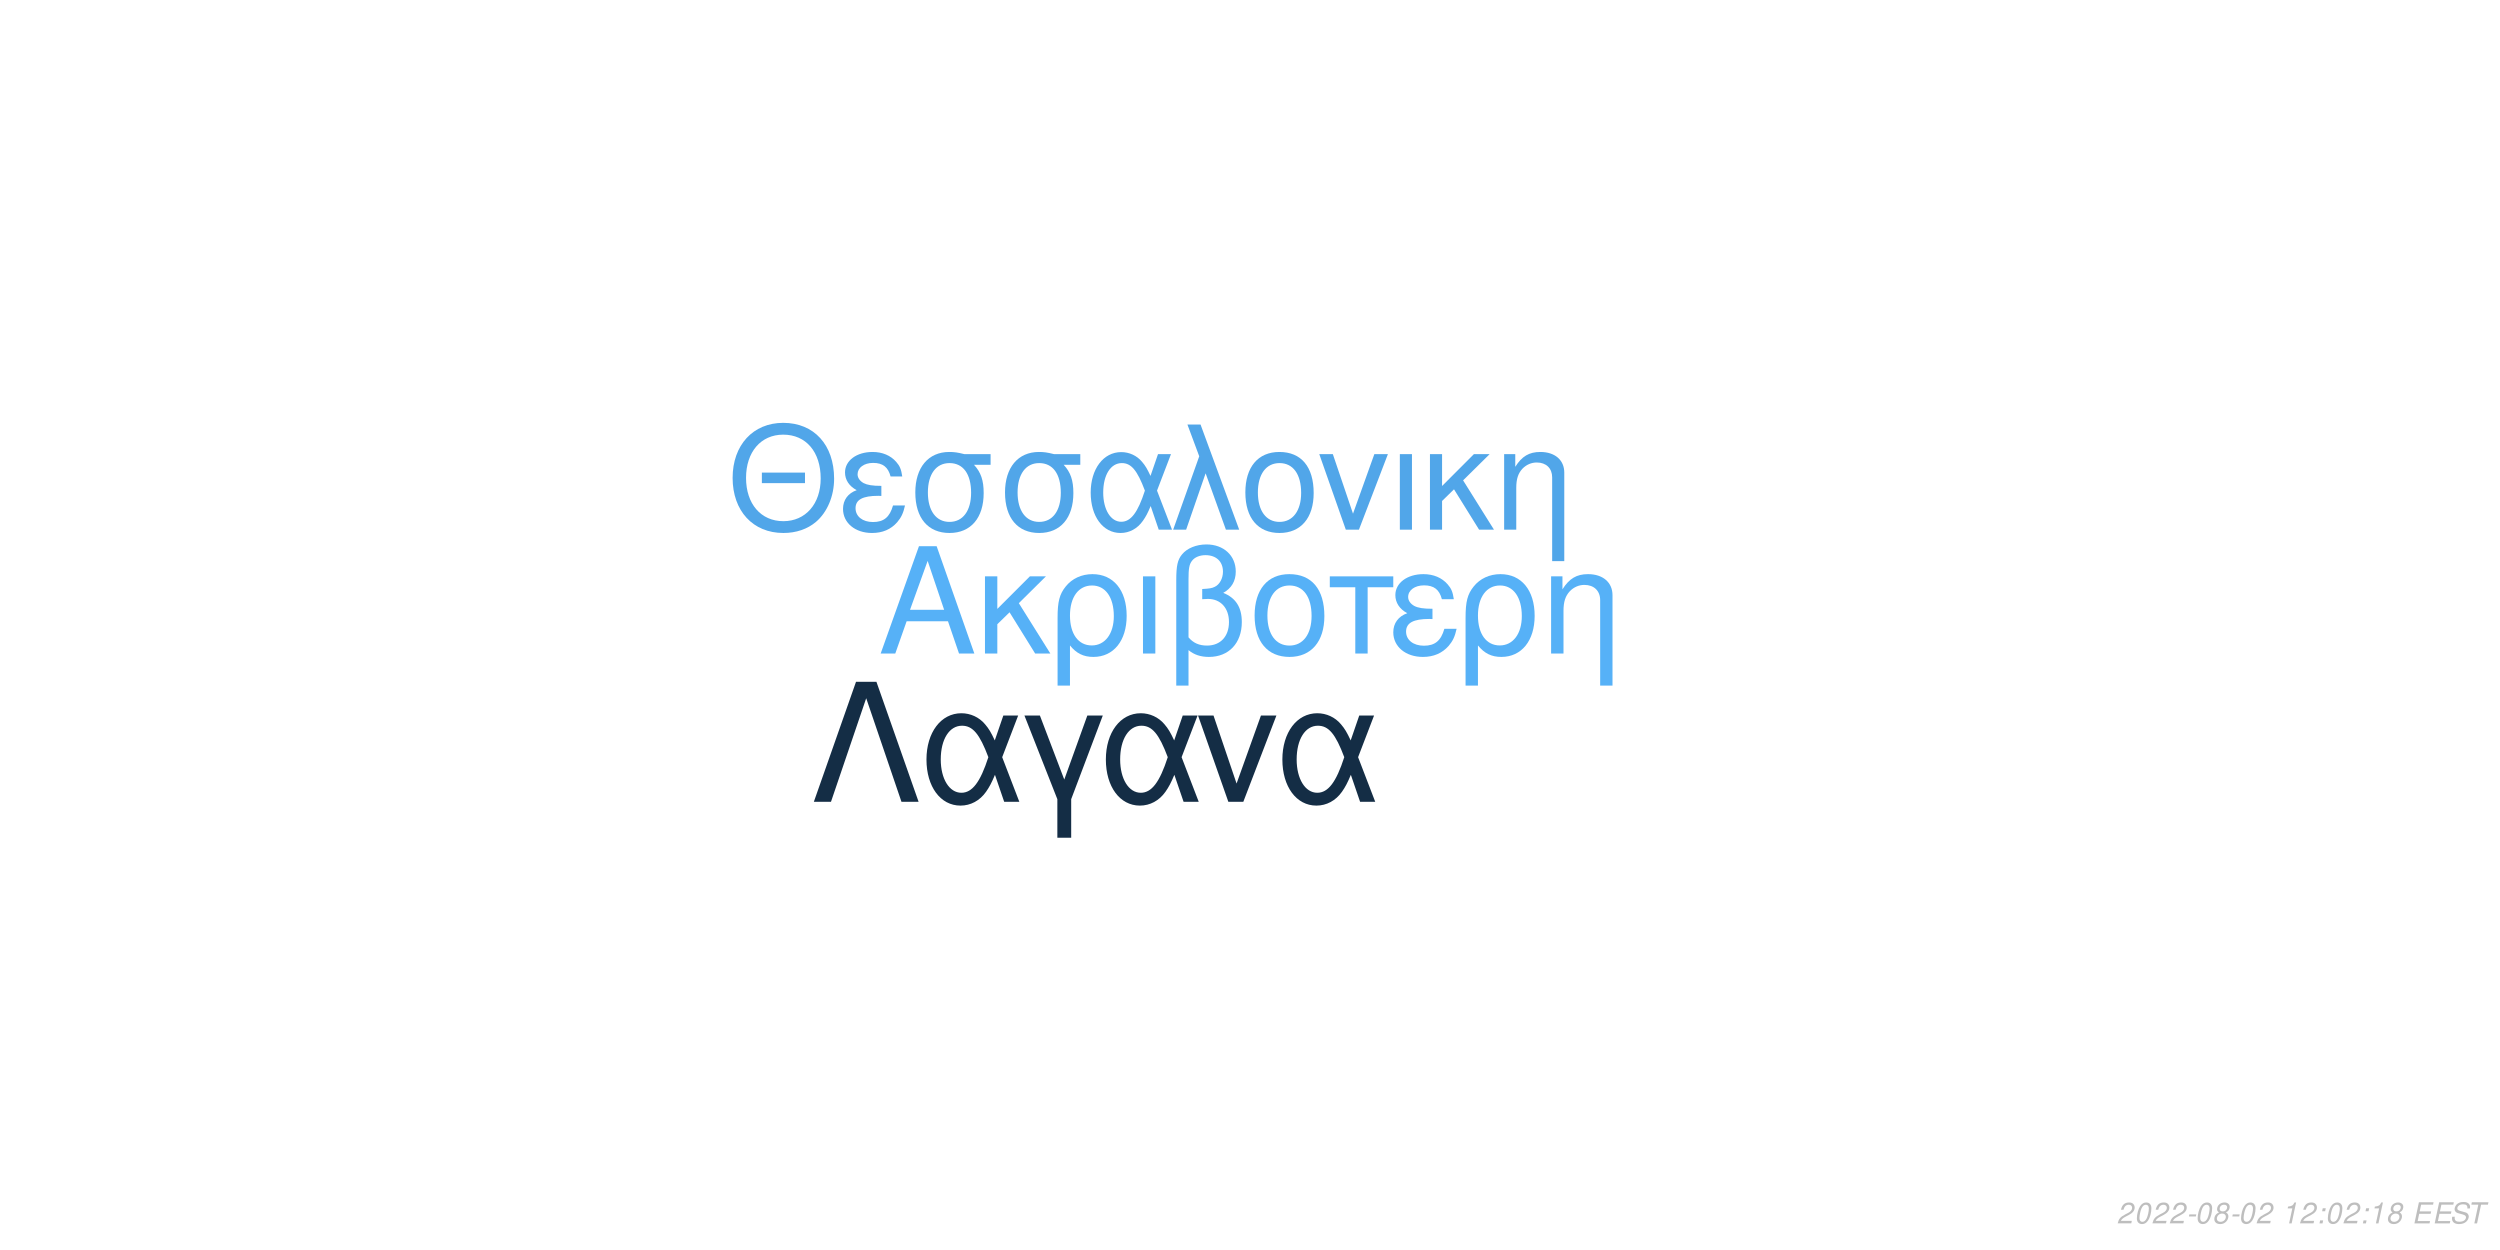
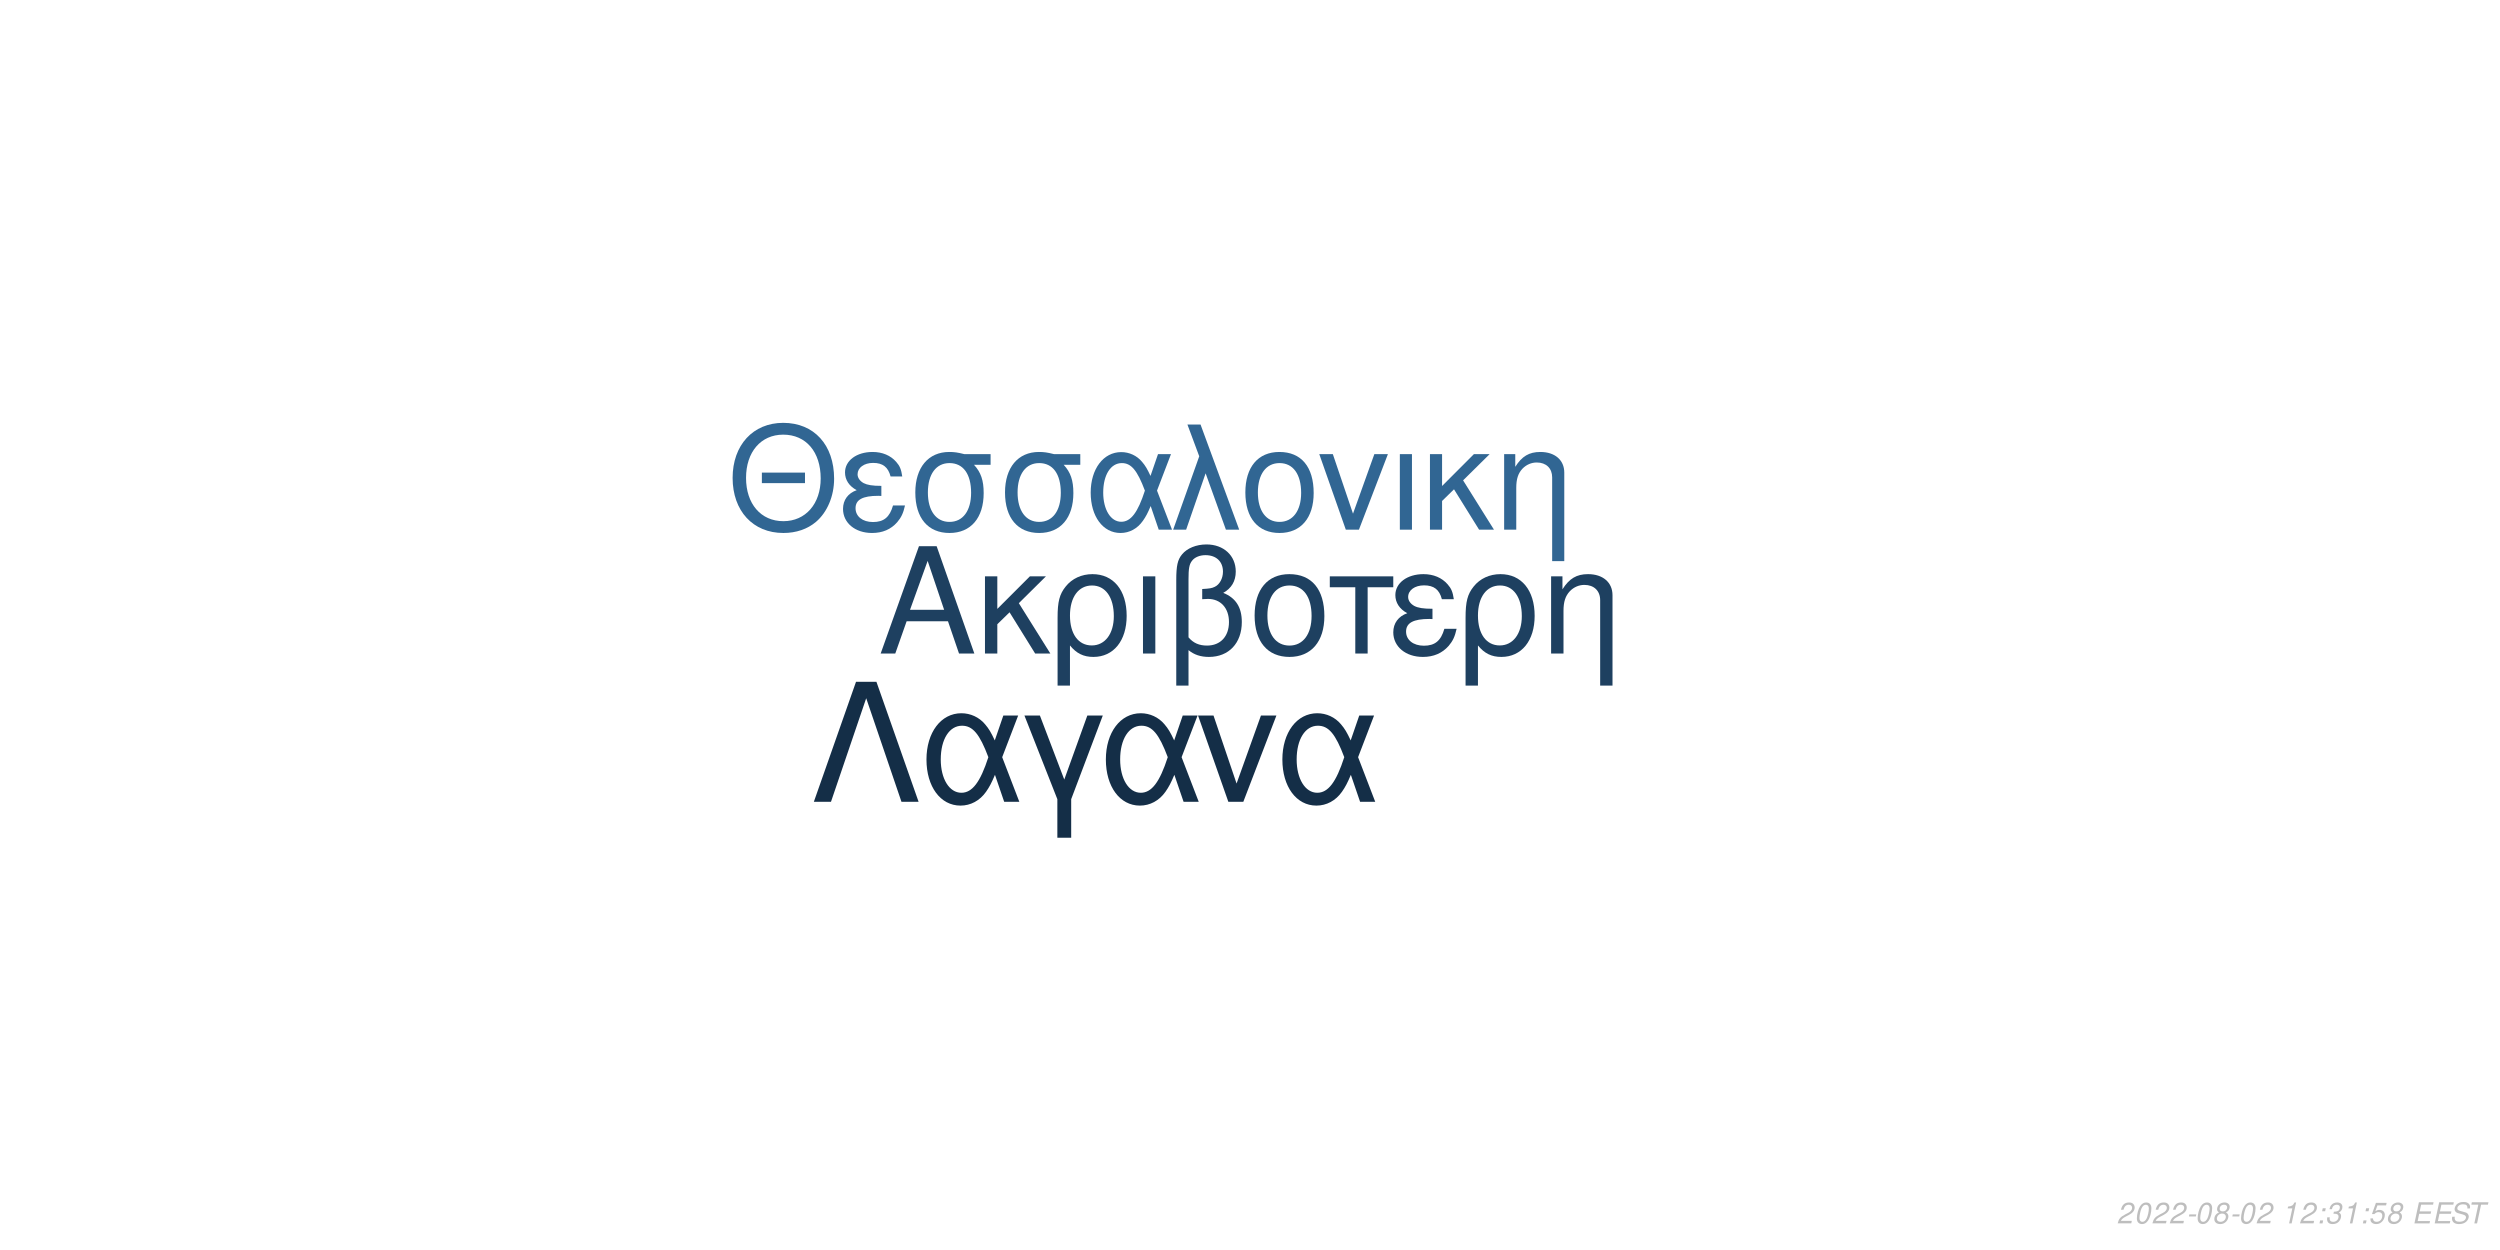
<svg xmlns="http://www.w3.org/2000/svg" xmlns:xlink="http://www.w3.org/1999/xlink" width="864pt" height="432pt" viewBox="0 0 864 432" version="1.1">
  <defs>
    <g>
      <symbol overflow="visible" id="glyph0-0">
        <path style="stroke:none;" d="" />
      </symbol>
      <symbol overflow="visible" id="glyph0-1">
        <path style="stroke:none;" d="M 24.125 -11.141 L 27.938 0 L 33.234 0 L 20.203 -37.094 L 14.094 -37.094 L 0.859 0 L 5.906 0 L 9.828 -11.141 Z M 22.797 -15.109 L 11 -15.109 L 17.094 -32.016 Z M 22.797 -15.109 " />
      </symbol>
      <symbol overflow="visible" id="glyph0-2">
        <path style="stroke:none;" d="M 7.172 -15.422 L 7.172 -26.672 L 2.906 -26.672 L 2.906 0 L 7.172 0 L 7.172 -10.125 L 11.406 -14.25 L 20.25 0 L 25.5 0 L 14.609 -17.406 L 23.969 -26.672 L 18.422 -26.672 Z M 7.172 -15.422 " />
      </symbol>
      <symbol overflow="visible" id="glyph0-3">
        <path style="stroke:none;" d="M 3 11.094 L 7.281 11.094 L 7.281 -2.797 C 9.516 -0.047 11.953 1.172 15.375 1.172 C 22.344 1.172 26.875 -4.422 26.875 -13.031 C 26.875 -21.891 22.297 -27.438 15.062 -27.438 C 11.297 -27.438 7.984 -25.906 5.797 -23.156 C 3.672 -20.516 3 -17.969 3 -12.359 Z M 14.906 -23.516 C 19.547 -23.516 22.438 -19.438 22.438 -12.922 C 22.438 -6.812 19.391 -2.797 14.812 -2.797 C 10.172 -2.797 7.281 -6.766 7.281 -13.125 C 7.281 -19.484 10.234 -23.516 14.906 -23.516 Z M 14.906 -23.516 " />
      </symbol>
      <symbol overflow="visible" id="glyph0-4">
        <path style="stroke:none;" d="M 3.516 0 L 7.781 0 L 7.781 -26.672 L 3.516 -26.672 Z M 3.516 0 " />
      </symbol>
      <symbol overflow="visible" id="glyph0-5">
        <path style="stroke:none;" d="M 4.016 11.094 L 8.25 11.094 L 8.25 -1.172 C 10.172 0.406 12.422 1.172 15.312 1.172 C 22.188 1.172 26.672 -3.609 26.672 -10.891 C 26.672 -15.984 24.578 -19.234 20.25 -20.969 C 23.109 -22.547 24.578 -25.031 24.578 -28.344 C 24.578 -33.844 20.406 -37.703 14.453 -37.703 C 10.938 -37.703 7.734 -36.391 6 -34.25 C 4.484 -32.422 4.016 -30.328 4.016 -25.391 Z M 8.25 -25.656 C 8.25 -29.359 8.5 -30.844 9.469 -32.062 C 10.375 -33.281 12.156 -34 14.094 -34 C 17.812 -34 20.156 -31.812 20.156 -28.297 C 20.156 -25.953 18.984 -23.812 17.297 -23.047 C 16.281 -22.547 15.469 -22.438 12.984 -22.297 L 12.984 -18.781 C 13.734 -18.828 14.344 -18.875 14.969 -18.875 C 19.344 -18.875 22.234 -15.719 22.234 -10.891 C 22.234 -5.906 19.281 -2.75 14.656 -2.75 C 11.953 -2.75 9.922 -3.609 8.25 -5.594 Z M 8.25 -25.656 " />
      </symbol>
      <symbol overflow="visible" id="glyph0-6">
        <path style="stroke:none;" d="M 14.094 -27.438 C 6.562 -27.438 2.094 -22.094 2.094 -13.125 C 2.094 -4.125 6.562 1.172 14.141 1.172 C 21.672 1.172 26.203 -4.172 26.203 -12.922 C 26.203 -22.188 21.828 -27.438 14.094 -27.438 Z M 14.141 -23.516 C 18.938 -23.516 21.781 -19.594 21.781 -12.984 C 21.781 -6.672 18.828 -2.75 14.141 -2.75 C 9.422 -2.75 6.516 -6.672 6.516 -13.125 C 6.516 -19.594 9.422 -23.516 14.141 -23.516 Z M 14.141 -23.516 " />
      </symbol>
      <symbol overflow="visible" id="glyph0-7">
        <path style="stroke:none;" d="M 7.891 0 L 12.156 0 L 12.156 -22.906 L 21.016 -22.906 L 21.016 -26.672 L -0.922 -26.672 L -0.922 -22.906 L 7.891 -22.906 Z M 7.891 0 " />
      </symbol>
      <symbol overflow="visible" id="glyph0-8">
        <path style="stroke:none;" d="M 14.562 -15.469 C 11.344 -15.469 9.562 -15.781 8.297 -16.438 C 6.922 -17.203 6.156 -18.328 6.156 -19.547 C 6.156 -21.891 8.453 -23.562 11.656 -23.562 C 15.062 -23.562 16.953 -22.094 17.812 -18.781 L 21.938 -18.781 C 21.578 -21.266 21.062 -22.5 19.797 -23.922 C 17.812 -26.203 14.906 -27.438 11.453 -27.438 C 5.797 -27.438 1.734 -24.375 1.734 -20.203 C 1.734 -17.609 3.156 -15.375 5.859 -13.938 C 2.797 -12.875 1.016 -10.484 1.016 -7.328 C 1.016 -2.391 5.297 1.172 11.25 1.172 C 14.969 1.172 17.906 -0.109 20.156 -2.641 C 21.578 -4.328 22.297 -5.797 22.906 -8.547 L 18.672 -8.547 C 17.5 -4.422 15.422 -2.703 11.609 -2.703 C 7.938 -2.703 5.438 -4.688 5.438 -7.578 C 5.438 -10.578 7.938 -11.953 13.484 -11.953 C 13.641 -11.953 14.094 -11.953 14.562 -11.906 Z M 14.562 -15.469 " />
      </symbol>
      <symbol overflow="visible" id="glyph0-9">
        <path style="stroke:none;" d="M 3.562 -26.672 L 3.562 0 L 7.844 0 L 7.844 -14.703 C 7.844 -17.906 8.5 -19.891 10.031 -21.531 C 11.406 -22.953 13.188 -23.719 15.062 -23.719 C 18.375 -23.719 20.516 -21.672 20.516 -18.469 L 20.516 11.094 L 24.781 11.094 L 24.781 -20.156 C 24.781 -24.578 21.469 -27.438 16.328 -27.438 C 12.359 -27.438 9.828 -25.906 7.484 -22.188 L 7.484 -26.672 Z M 3.562 -26.672 " />
      </symbol>
      <symbol overflow="visible" id="glyph1-0">
        <path style="stroke:none;" d="" />
      </symbol>
      <symbol overflow="visible" id="glyph1-1">
        <path style="stroke:none;" d="M 26.859 -19.734 L 11.953 -19.734 L 11.953 -16.094 L 26.859 -16.094 Z M 19.328 -36.922 C 8.922 -36.922 1.844 -29.25 1.844 -17.891 C 1.844 -6.484 8.875 1.141 19.391 1.141 C 23.812 1.141 27.703 -0.203 30.641 -2.688 C 34.578 -6.031 36.922 -11.656 36.922 -17.594 C 36.922 -29.297 30 -36.922 19.328 -36.922 Z M 19.328 -32.844 C 27.203 -32.844 32.281 -26.906 32.281 -17.688 C 32.281 -8.922 27.062 -2.938 19.391 -2.938 C 11.609 -2.938 6.484 -8.922 6.484 -17.891 C 6.484 -26.859 11.609 -32.844 19.328 -32.844 Z M 19.328 -32.844 " />
      </symbol>
      <symbol overflow="visible" id="glyph1-2">
        <path style="stroke:none;" d="M 14.25 -15.141 C 11.109 -15.141 9.375 -15.453 8.125 -16.094 C 6.781 -16.844 6.031 -17.938 6.031 -19.141 C 6.031 -21.422 8.266 -23.078 11.406 -23.078 C 14.75 -23.078 16.594 -21.625 17.438 -18.391 L 21.469 -18.391 C 21.125 -20.828 20.625 -22.031 19.391 -23.422 C 17.438 -25.656 14.594 -26.859 11.219 -26.859 C 5.688 -26.859 1.688 -23.875 1.688 -19.781 C 1.688 -17.234 3.094 -15.047 5.734 -13.656 C 2.734 -12.609 1 -10.266 1 -7.172 C 1 -2.344 5.188 1.141 11.016 1.141 C 14.656 1.141 17.547 -0.094 19.734 -2.594 C 21.125 -4.234 21.828 -5.688 22.422 -8.375 L 18.281 -8.375 C 17.141 -4.328 15.094 -2.641 11.359 -2.641 C 7.766 -2.641 5.328 -4.578 5.328 -7.422 C 5.328 -10.359 7.766 -11.703 13.203 -11.703 C 13.359 -11.703 13.797 -11.703 14.25 -11.656 Z M 14.25 -15.141 " />
      </symbol>
      <symbol overflow="visible" id="glyph1-3">
        <path style="stroke:none;" d="M 29 -26.109 L 19.938 -26.109 C 17.594 -26.703 16.438 -26.859 14.703 -26.859 C 7.469 -26.859 2.984 -21.469 2.984 -12.859 C 2.984 -4.031 7.375 1.141 14.797 1.141 C 22.172 1.141 26.609 -4.078 26.609 -12.656 C 26.609 -17.047 25.656 -19.828 23.266 -22.422 L 29 -22.422 Z M 14.797 -23.016 C 19.531 -23.016 22.266 -19.234 22.266 -12.75 C 22.266 -6.531 19.438 -2.688 14.797 -2.688 C 10.172 -2.688 7.328 -6.531 7.328 -12.859 C 7.328 -19.188 10.172 -23.016 14.797 -23.016 Z M 14.797 -23.016 " />
      </symbol>
      <symbol overflow="visible" id="glyph1-4">
        <path style="stroke:none;" d="M 29.344 -26.109 L 24.859 -26.109 L 22.266 -18.578 C 21.125 -21.031 20.484 -22.125 19.328 -23.469 C 17.547 -25.609 14.906 -26.812 12.156 -26.812 C 5.984 -26.812 1.594 -20.984 1.594 -12.812 C 1.594 -4.578 5.828 1.141 11.906 1.141 C 14.953 1.141 17.734 -0.344 19.625 -3.047 C 20.672 -4.531 21.281 -5.688 22.328 -8.172 L 25.109 0 L 29.703 0 L 24.516 -13.5 Z M 20.328 -13.5 C 17.891 -5.922 15.453 -2.734 12.156 -2.734 C 8.516 -2.734 5.922 -6.922 5.922 -12.812 C 5.922 -18.938 8.516 -23.016 12.359 -23.016 C 15.594 -23.016 17.688 -20.531 20.328 -13.5 Z M 20.328 -13.5 " />
      </symbol>
      <symbol overflow="visible" id="glyph1-5">
        <path style="stroke:none;" d="M 1.094 0 L 5.578 0 L 12.312 -19.484 L 19.328 0 L 23.922 0 L 10.562 -36.328 L 6.031 -36.328 L 10.109 -25.359 Z M 1.094 0 " />
      </symbol>
      <symbol overflow="visible" id="glyph1-6">
        <path style="stroke:none;" d="M 13.797 -26.859 C 6.422 -26.859 2.047 -21.625 2.047 -12.859 C 2.047 -4.031 6.422 1.141 13.859 1.141 C 21.234 1.141 25.656 -4.078 25.656 -12.656 C 25.656 -21.719 21.375 -26.859 13.797 -26.859 Z M 13.859 -23.016 C 18.531 -23.016 21.328 -19.188 21.328 -12.703 C 21.328 -6.531 18.438 -2.688 13.859 -2.688 C 9.219 -2.688 6.375 -6.531 6.375 -12.859 C 6.375 -19.188 9.219 -23.016 13.859 -23.016 Z M 13.859 -23.016 " />
      </symbol>
      <symbol overflow="visible" id="glyph1-7">
        <path style="stroke:none;" d="M 14.297 0 L 24.312 -26.109 L 19.625 -26.109 L 12.25 -5.531 L 5.281 -26.109 L 0.594 -26.109 L 9.766 0 Z M 14.297 0 " />
      </symbol>
      <symbol overflow="visible" id="glyph1-8">
        <path style="stroke:none;" d="M 3.438 0 L 7.625 0 L 7.625 -26.109 L 3.438 -26.109 Z M 3.438 0 " />
      </symbol>
      <symbol overflow="visible" id="glyph1-9">
        <path style="stroke:none;" d="M 7.031 -15.094 L 7.031 -26.109 L 2.844 -26.109 L 2.844 0 L 7.031 0 L 7.031 -9.922 L 11.156 -13.953 L 19.828 0 L 24.969 0 L 14.297 -17.047 L 23.469 -26.109 L 18.031 -26.109 Z M 7.031 -15.094 " />
      </symbol>
      <symbol overflow="visible" id="glyph1-10">
        <path style="stroke:none;" d="M 3.484 -26.109 L 3.484 0 L 7.672 0 L 7.672 -14.406 C 7.672 -17.547 8.328 -19.484 9.812 -21.078 C 11.156 -22.469 12.906 -23.219 14.75 -23.219 C 17.984 -23.219 20.078 -21.234 20.078 -18.094 L 20.078 10.859 L 24.266 10.859 L 24.266 -19.734 C 24.266 -24.062 21.031 -26.859 16 -26.859 C 12.109 -26.859 9.609 -25.359 7.328 -21.719 L 7.328 -26.109 Z M 3.484 -26.109 " />
      </symbol>
      <symbol overflow="visible" id="glyph2-0">
        <path style="stroke:none;" d="" />
      </symbol>
      <symbol overflow="visible" id="glyph2-1">
        <path style="stroke:none;" d="M 22.531 -41.484 L 15.484 -41.484 L 0.906 0 L 6.828 0 L 19 -35.797 L 31.188 0 L 37.109 0 Z M 22.531 -41.484 " />
      </symbol>
      <symbol overflow="visible" id="glyph2-2">
        <path style="stroke:none;" d="M 33.516 -29.812 L 28.391 -29.812 L 25.438 -21.219 C 24.125 -24.016 23.391 -25.266 22.078 -26.797 C 20.031 -29.25 17.016 -30.609 13.891 -30.609 C 6.828 -30.609 1.828 -23.953 1.828 -14.625 C 1.828 -5.234 6.656 1.312 13.594 1.312 C 17.078 1.312 20.266 -0.391 22.422 -3.469 C 23.609 -5.172 24.297 -6.484 25.5 -9.328 L 28.688 0 L 33.922 0 L 28 -15.422 Z M 23.219 -15.422 C 20.422 -6.766 17.641 -3.125 13.891 -3.125 C 9.734 -3.125 6.766 -7.906 6.766 -14.625 C 6.766 -21.625 9.734 -26.297 14.109 -26.297 C 17.812 -26.297 20.203 -23.453 23.219 -15.422 Z M 23.219 -15.422 " />
      </symbol>
      <symbol overflow="visible" id="glyph2-3">
        <path style="stroke:none;" d="M 12.062 12.406 L 16.844 12.406 L 16.844 -0.906 L 27.766 -29.812 L 22.422 -29.812 L 14.453 -7.688 L 6.031 -29.812 L 0.688 -29.812 L 12.062 -0.906 Z M 12.062 12.406 " />
      </symbol>
      <symbol overflow="visible" id="glyph2-4">
        <path style="stroke:none;" d="M 16.328 0 L 27.766 -29.812 L 22.422 -29.812 L 14 -6.312 L 6.031 -29.812 L 0.688 -29.812 L 11.156 0 Z M 16.328 0 " />
      </symbol>
      <symbol overflow="visible" id="glyph3-0">
        <path style="stroke:none;" d="" />
      </symbol>
      <symbol overflow="visible" id="glyph3-1">
        <path style="stroke:none;" d="M 5.234 -0.875 L 1.469 -0.875 C 1.641 -1.375 2.203 -1.891 3.109 -2.344 L 4.234 -2.938 C 5.562 -3.625 6.219 -4.469 6.219 -5.484 C 6.219 -5.938 6.062 -6.359 5.797 -6.656 C 5.469 -7.047 4.984 -7.234 4.312 -7.234 C 2.766 -7.234 1.891 -6.453 1.484 -4.734 L 2.375 -4.734 C 2.484 -5.188 2.609 -5.484 2.797 -5.75 C 3.094 -6.203 3.609 -6.453 4.188 -6.453 C 4.891 -6.453 5.344 -6.031 5.344 -5.375 C 5.344 -4.703 4.859 -4.094 4.016 -3.656 L 2.984 -3.125 C 1.234 -2.188 0.797 -1.656 0.344 -0.016 L 5.047 -0.016 Z M 5.234 -0.875 " />
      </symbol>
      <symbol overflow="visible" id="glyph3-2">
        <path style="stroke:none;" d="M 4.203 -7.234 C 3.375 -7.234 2.688 -6.812 2.125 -5.984 C 1.484 -5.047 0.984 -3.188 0.984 -1.734 C 0.984 -1.109 1.172 -0.562 1.484 -0.266 C 1.797 0.047 2.281 0.234 2.766 0.234 C 3.625 0.234 4.281 -0.156 4.859 -1.016 C 5.516 -1.953 6 -3.797 6 -5.266 C 6 -6.5 5.328 -7.234 4.203 -7.234 Z M 4.094 -6.453 C 4.734 -6.453 5.125 -5.984 5.125 -5.156 C 5.125 -4.203 4.781 -2.625 4.406 -1.812 C 3.984 -0.938 3.516 -0.547 2.875 -0.547 C 2.25 -0.547 1.875 -1.031 1.875 -1.828 C 1.875 -2.797 2.203 -4.344 2.594 -5.203 C 2.984 -6.047 3.453 -6.453 4.094 -6.453 Z M 4.094 -6.453 " />
      </symbol>
      <symbol overflow="visible" id="glyph3-3">
        <path style="stroke:none;" d="M 3.516 -3.125 L 1.125 -3.125 L 0.969 -2.406 L 3.359 -2.406 Z M 3.516 -3.125 " />
      </symbol>
      <symbol overflow="visible" id="glyph3-4">
        <path style="stroke:none;" d="M 4.766 -3.797 C 5.078 -3.969 5.234 -4.078 5.438 -4.234 C 5.812 -4.594 6.062 -5.172 6.062 -5.734 C 6.062 -6.625 5.344 -7.234 4.266 -7.234 C 2.812 -7.234 1.703 -6.219 1.703 -4.875 C 1.703 -4.406 1.875 -4.125 2.359 -3.812 C 1.297 -3.312 0.75 -2.516 0.75 -1.469 C 0.75 -0.438 1.547 0.234 2.812 0.234 C 3.656 0.234 4.359 -0.094 4.938 -0.734 C 5.359 -1.234 5.609 -1.859 5.609 -2.438 C 5.609 -3.047 5.312 -3.516 4.766 -3.797 Z M 4.109 -6.453 C 4.797 -6.453 5.188 -6.125 5.188 -5.578 C 5.188 -5.266 5.062 -4.922 4.859 -4.672 C 4.562 -4.312 4.188 -4.156 3.656 -4.156 C 2.984 -4.156 2.594 -4.453 2.594 -4.984 C 2.594 -5.859 3.203 -6.453 4.109 -6.453 Z M 3.453 -3.406 C 4.234 -3.406 4.734 -2.984 4.734 -2.312 C 4.734 -1.312 3.922 -0.547 2.875 -0.547 C 2.125 -0.547 1.625 -0.969 1.625 -1.625 C 1.625 -2.609 2.438 -3.406 3.453 -3.406 Z M 3.453 -3.406 " />
      </symbol>
      <symbol overflow="visible" id="glyph3-5">
        <path style="stroke:none;" d="" />
      </symbol>
      <symbol overflow="visible" id="glyph3-6">
        <path style="stroke:none;" d="M 3.703 -5.188 L 2.594 0 L 3.469 0 L 5.016 -7.234 L 4.438 -7.234 C 3.906 -6.156 3.688 -6.016 2.234 -5.812 L 2.109 -5.188 Z M 3.703 -5.188 " />
      </symbol>
      <symbol overflow="visible" id="glyph3-7">
        <path style="stroke:none;" d="M 2.359 -1.031 L 1.312 -1.031 L 1.094 0 L 2.141 0 Z M 3.266 -5.234 L 2.219 -5.234 L 2 -4.203 L 3.047 -4.203 Z M 3.266 -5.234 " />
      </symbol>
      <symbol overflow="visible" id="glyph3-8">
+         <path style="stroke:none;" d="M 2.922 -3.312 C 3.125 -3.344 3.234 -3.344 3.375 -3.344 C 4.203 -3.344 4.688 -3 4.688 -2.406 C 4.688 -1.312 3.906 -0.547 2.781 -0.547 C 2.047 -0.547 1.594 -0.938 1.594 -1.562 C 1.594 -1.719 1.609 -1.844 1.656 -2.094 L 0.766 -2.094 C 0.734 -1.797 0.719 -1.641 0.719 -1.469 C 0.719 -0.375 1.406 0.234 2.641 0.234 C 3.547 0.234 4.297 -0.078 4.812 -0.656 C 5.266 -1.156 5.562 -1.875 5.562 -2.547 C 5.562 -3.125 5.344 -3.453 4.797 -3.734 C 5.641 -4.234 6.016 -4.844 6.016 -5.734 C 6.016 -6.656 5.312 -7.234 4.203 -7.234 C 3.375 -7.234 2.672 -6.938 2.188 -6.375 C 1.891 -6.031 1.703 -5.641 1.516 -4.906 L 2.391 -4.906 C 2.5 -5.359 2.594 -5.594 2.734 -5.812 C 3.047 -6.234 3.516 -6.453 4.078 -6.453 C 4.734 -6.453 5.141 -6.125 5.141 -5.578 C 5.141 -5.188 5.016 -4.797 4.797 -4.547 C 4.516 -4.234 4 -4.062 3.266 -4.062 L 3.078 -4.062 Z M 2.922 -3.312 " />
+       </symbol>
+       <symbol overflow="visible" id="glyph3-9">
+         <path style="stroke:none;" d="M 6.297 -7.094 L 2.594 -7.094 L 1.234 -3.234 L 2.047 -3.234 C 2.656 -3.766 2.938 -3.906 3.531 -3.906 C 4.328 -3.906 4.797 -3.453 4.797 -2.688 C 4.797 -1.438 3.969 -0.547 2.828 -0.547 C 2.031 -0.547 1.609 -0.938 1.578 -1.734 L 0.703 -1.734 L 0.703 -1.516 C 0.703 -0.938 0.844 -0.547 1.188 -0.266 C 1.562 0.062 2.078 0.234 2.703 0.234 C 3.656 0.234 4.391 -0.156 4.984 -0.922 C 5.422 -1.5 5.672 -2.234 5.672 -2.953 C 5.672 -4 4.938 -4.672 3.812 -4.672 C 3.328 -4.672 2.906 -4.547 2.406 -4.234 L 3.109 -6.219 L 6.109 -6.219 Z M 6.297 -7.094 " />
+       </symbol>
+       <symbol overflow="visible" id="glyph3-10">
        <path style="stroke:none;" d="M 2.547 -3.312 L 6.5 -3.312 L 6.688 -4.141 L 2.719 -4.141 L 3.219 -6.469 L 7.344 -6.469 L 7.516 -7.297 L 2.453 -7.297 L 0.906 0 L 6.125 0 L 6.297 -0.812 L 2.016 -0.812 Z M 2.547 -3.312 " />
      </symbol>
-       <symbol overflow="visible" id="glyph3-9">
+       <symbol overflow="visible" id="glyph3-11">
        <path style="stroke:none;" d="M 7.062 -5.156 C 7.125 -5.438 7.141 -5.562 7.141 -5.703 C 7.141 -6.156 6.938 -6.594 6.594 -6.891 C 6.188 -7.25 5.656 -7.406 4.875 -7.406 C 3.844 -7.406 3.047 -7.125 2.5 -6.562 C 2.094 -6.141 1.781 -5.438 1.781 -4.922 C 1.781 -4.297 2.219 -3.766 2.891 -3.562 L 4.594 -3.094 C 5.406 -2.859 5.734 -2.578 5.734 -2.094 C 5.734 -1.781 5.547 -1.406 5.266 -1.141 C 4.844 -0.766 4.266 -0.578 3.453 -0.578 C 2.328 -0.578 1.812 -0.984 1.812 -1.906 C 1.812 -2.047 1.812 -2.125 1.844 -2.312 L 0.984 -2.312 C 0.906 -2.062 0.891 -1.906 0.891 -1.688 C 0.891 -0.484 1.797 0.234 3.297 0.234 C 4.359 0.234 5.234 -0.062 5.812 -0.609 C 6.344 -1.078 6.688 -1.797 6.688 -2.375 C 6.688 -2.641 6.609 -2.906 6.453 -3.156 C 6.234 -3.5 5.938 -3.703 5.469 -3.828 L 3.75 -4.312 C 2.984 -4.547 2.734 -4.734 2.734 -5.188 C 2.734 -5.547 2.875 -5.844 3.188 -6.109 C 3.547 -6.438 4.031 -6.594 4.703 -6.594 C 5.266 -6.594 5.688 -6.484 5.906 -6.297 C 6.094 -6.125 6.219 -5.797 6.219 -5.516 C 6.219 -5.422 6.203 -5.344 6.188 -5.156 Z M 7.062 -5.156 " />
      </symbol>
-       <symbol overflow="visible" id="glyph3-10">
+       <symbol overflow="visible" id="glyph3-12">
        <path style="stroke:none;" d="M 4.938 -6.469 L 7.312 -6.469 L 7.484 -7.297 L 1.75 -7.297 L 1.578 -6.469 L 3.984 -6.469 L 2.609 0 L 3.547 0 Z M 4.938 -6.469 " />
      </symbol>
    </g>
  </defs>
  <g id="surface1">
    <rect x="0" y="0" width="864" height="432" style="fill:rgb(100%,100%,100%);fill-opacity:1;stroke:none;" />
-     <g style="fill:rgb(33.725%,69.412%,96.863%);fill-opacity:1;">
+     <g style="fill:rgb(11.765%,25.098%,37.647%);fill-opacity:1;">
      <use xlink:href="#glyph0-1" x="303.5" y="225.861" />
      <use xlink:href="#glyph0-2" x="337.5" y="225.861" />
      <use xlink:href="#glyph0-3" x="362.5" y="225.861" />
      <use xlink:href="#glyph0-4" x="391.5" y="225.861" />
      <use xlink:href="#glyph0-5" x="402.5" y="225.861" />
      <use xlink:href="#glyph0-6" x="431.5" y="225.861" />
      <use xlink:href="#glyph0-7" x="460.5" y="225.861" />
      <use xlink:href="#glyph0-8" x="480.5" y="225.861" />
      <use xlink:href="#glyph0-3" x="503.5" y="225.861" />
      <use xlink:href="#glyph0-9" x="532.5" y="225.861" />
    </g>
-     <g style="fill:rgb(31.765%,65.098%,91.373%);fill-opacity:1;">
+     <g style="fill:rgb(19.216%,40%,57.647%);fill-opacity:1;">
      <use xlink:href="#glyph1-1" x="251.348" y="183.058" />
      <use xlink:href="#glyph1-2" x="290.348" y="183.058" />
      <use xlink:href="#glyph1-3" x="313.348" y="183.058" />
      <use xlink:href="#glyph1-3" x="344.348" y="183.058" />
      <use xlink:href="#glyph1-4" x="375.348" y="183.058" />
      <use xlink:href="#glyph1-5" x="404.348" y="183.058" />
      <use xlink:href="#glyph1-6" x="428.348" y="183.058" />
      <use xlink:href="#glyph1-7" x="455.348" y="183.058" />
      <use xlink:href="#glyph1-8" x="480.348" y="183.058" />
      <use xlink:href="#glyph1-9" x="491.348" y="183.058" />
      <use xlink:href="#glyph1-10" x="516.348" y="183.058" />
    </g>
-     <g style="fill:rgb(7.843%,17.647%,27.059%);fill-opacity:1;">
+     <g style="fill:rgb(7.843%,18.039%,27.843%);fill-opacity:1;">
      <use xlink:href="#glyph2-1" x="280.359" y="277.105" />
      <use xlink:href="#glyph2-2" x="318.359" y="277.105" />
      <use xlink:href="#glyph2-3" x="353.359" y="277.105" />
      <use xlink:href="#glyph2-2" x="380.359" y="277.105" />
      <use xlink:href="#glyph2-4" x="413.359" y="277.105" />
      <use xlink:href="#glyph2-2" x="441.359" y="277.105" />
    </g>
    <g style="fill:rgb(74.51%,74.51%,74.51%);fill-opacity:1;">
      <use xlink:href="#glyph3-1" x="731.52" y="422.81" />
      <use xlink:href="#glyph3-2" x="737.52" y="422.81" />
      <use xlink:href="#glyph3-1" x="743.52" y="422.81" />
      <use xlink:href="#glyph3-1" x="749.52" y="422.81" />
      <use xlink:href="#glyph3-3" x="755.52" y="422.81" />
      <use xlink:href="#glyph3-2" x="758.52" y="422.81" />
      <use xlink:href="#glyph3-4" x="764.52" y="422.81" />
      <use xlink:href="#glyph3-3" x="770.52" y="422.81" />
      <use xlink:href="#glyph3-2" x="773.52" y="422.81" />
      <use xlink:href="#glyph3-1" x="779.52" y="422.81" />
      <use xlink:href="#glyph3-5" x="785.52" y="422.81" />
      <use xlink:href="#glyph3-6" x="788.52" y="422.81" />
      <use xlink:href="#glyph3-1" x="794.52" y="422.81" />
      <use xlink:href="#glyph3-7" x="800.52" y="422.81" />
-       <use xlink:href="#glyph3-2" x="803.52" y="422.81" />
-       <use xlink:href="#glyph3-1" x="809.52" y="422.81" />
+       <use xlink:href="#glyph3-8" x="803.52" y="422.81" />
+       <use xlink:href="#glyph3-6" x="809.52" y="422.81" />
      <use xlink:href="#glyph3-7" x="815.52" y="422.81" />
-       <use xlink:href="#glyph3-6" x="818.52" y="422.81" />
+       <use xlink:href="#glyph3-9" x="818.52" y="422.81" />
      <use xlink:href="#glyph3-4" x="824.52" y="422.81" />
      <use xlink:href="#glyph3-5" x="830.52" y="422.81" />
-       <use xlink:href="#glyph3-8" x="833.52" y="422.81" />
-       <use xlink:href="#glyph3-8" x="840.52" y="422.81" />
-       <use xlink:href="#glyph3-9" x="846.52" y="422.81" />
-       <use xlink:href="#glyph3-10" x="852.52" y="422.81" />
+       <use xlink:href="#glyph3-10" x="833.52" y="422.81" />
+       <use xlink:href="#glyph3-10" x="840.52" y="422.81" />
+       <use xlink:href="#glyph3-11" x="846.52" y="422.81" />
+       <use xlink:href="#glyph3-12" x="852.52" y="422.81" />
    </g>
  </g>
</svg>
